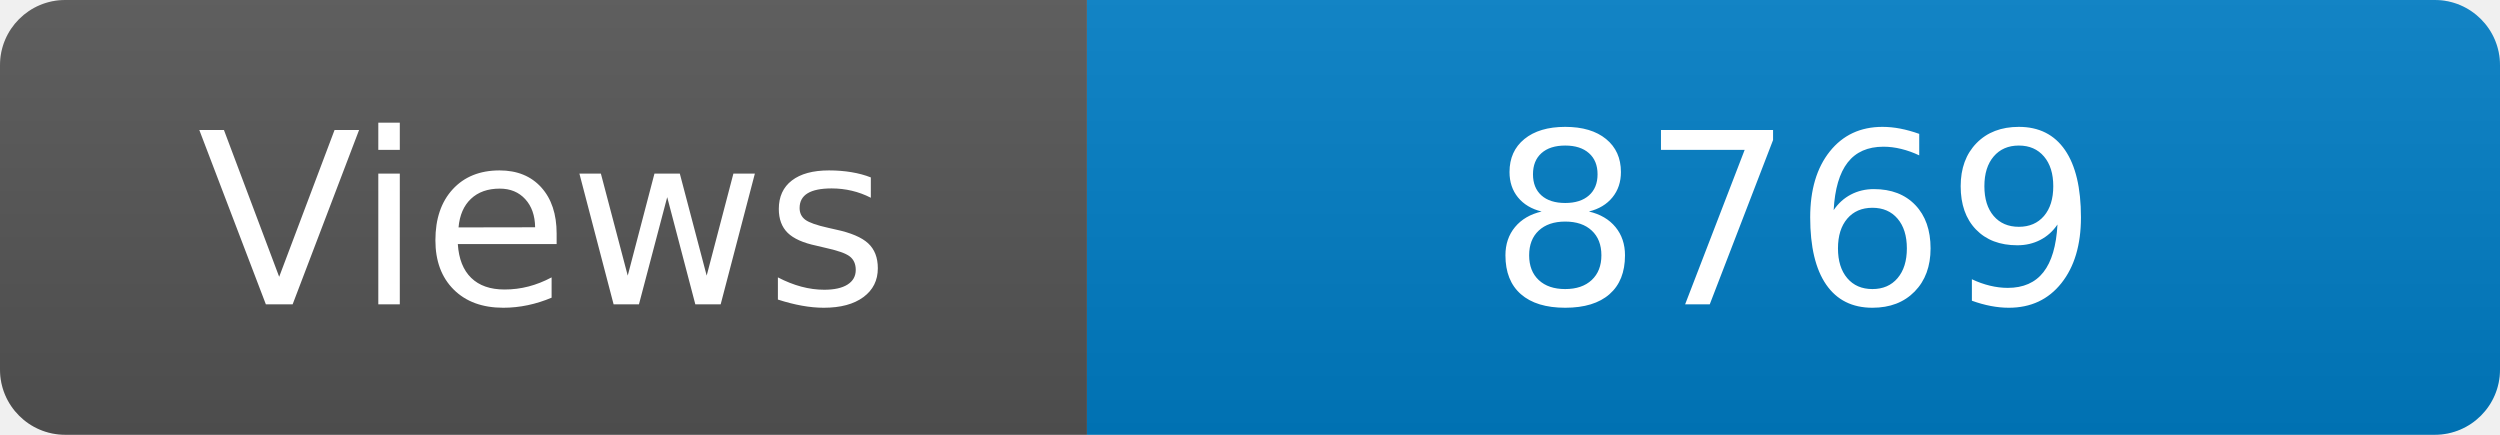
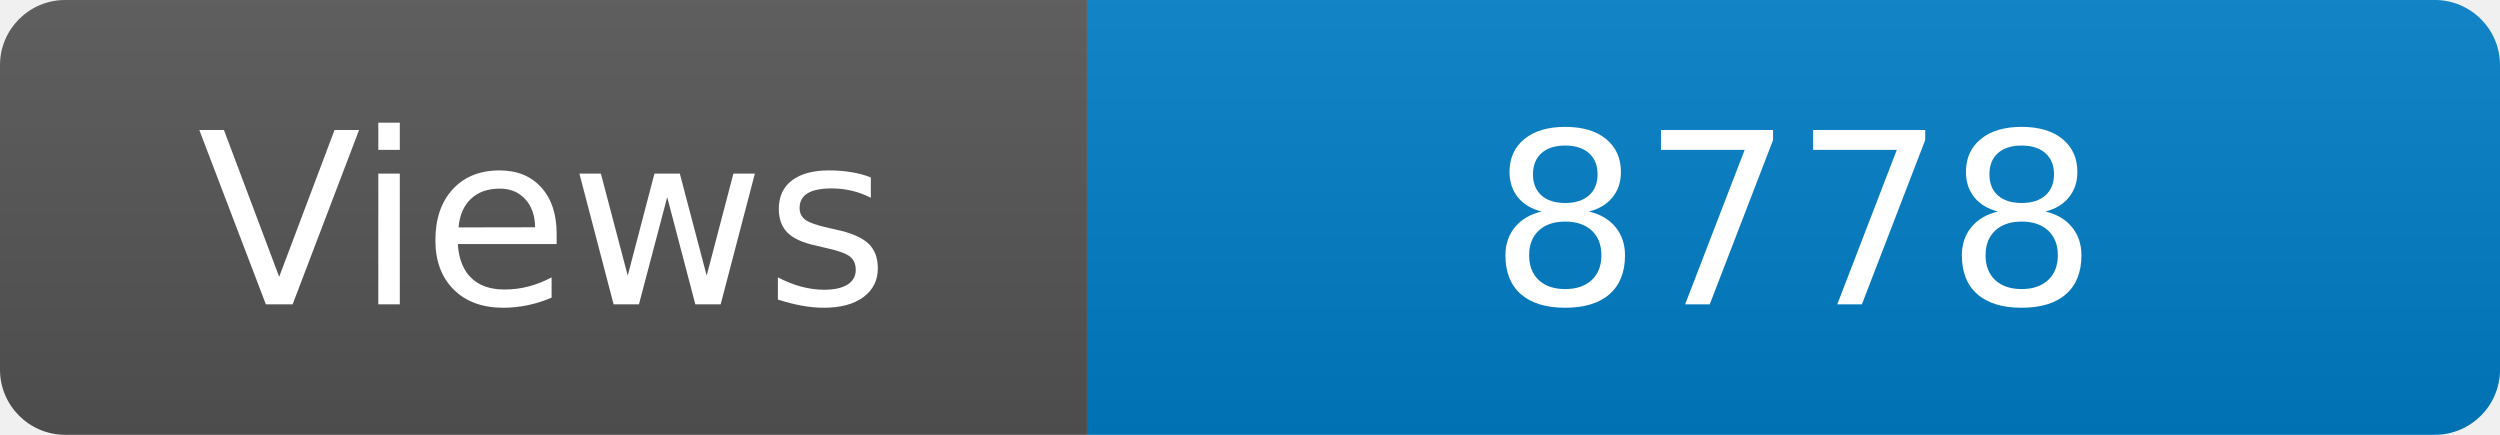
<svg xmlns="http://www.w3.org/2000/svg" width="115" height="20" role="img" aria-label="Maintained?: yes">
  <linearGradient id="s" x2="0" y2="100%">
    <stop offset="0" stop-color="#bbb" stop-opacity=".1" />
    <stop offset="1" stop-opacity=".1" />
  </linearGradient>
  <clipPath id="r">
    <rect width="115" height="20" rx="3" fill="#fff" />
  </clipPath>
  <g clip-path="url(#r)">
    <rect width="50" height="20" fill="#555" />
    <rect x="50" width="160" height="20" fill="#007ec6" />
    <rect width="115" height="20" fill="url(#s)" />
  </g>
  <g fill="#fff" text-anchor="middle" font-family="Verdana,Geneva,DejaVu Sans,sans-serif" font-size="110">
    <text x="250" y="140" transform="scale(.1)" fill="#fff">Views</text>
-     <text x="825" y="140" transform="scale(.1)" fill="#fff">8769</text>
+     <text x="825" y="140" transform="scale(.1)" fill="#fff">8778</text>
  </g>
</svg>
